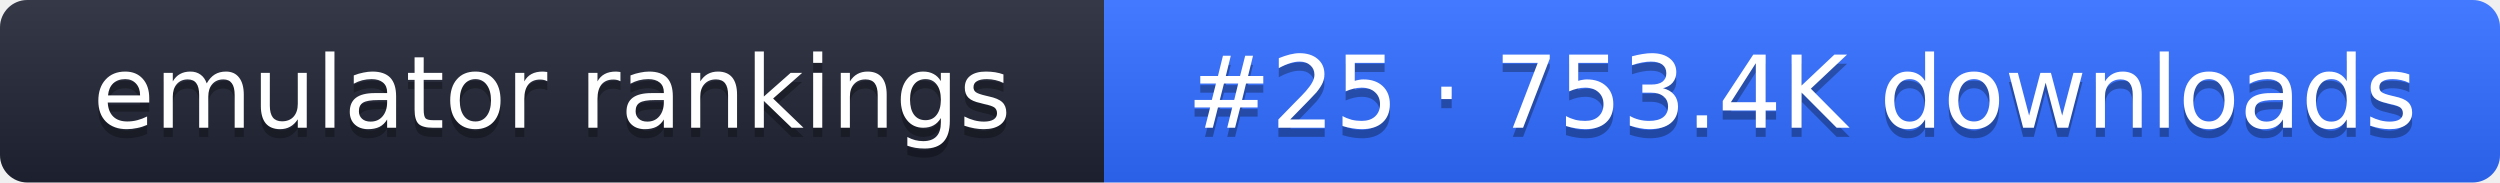
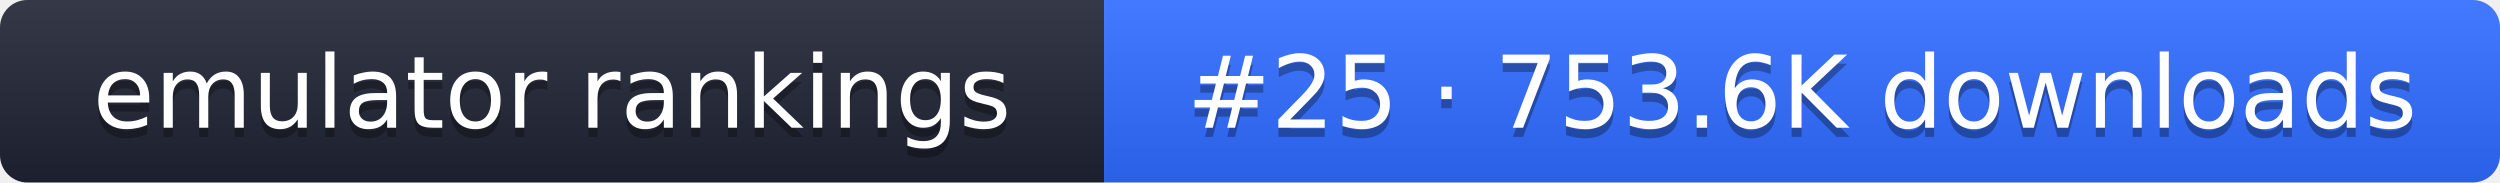
- <svg xmlns="http://www.w3.org/2000/svg" width="274" height="20" role="img" aria-label="emulator rankings: #25 · 753.4K downloads">
+ <svg xmlns="http://www.w3.org/2000/svg" width="274" height="20" role="img" aria-label="emulator rankings: #25 · 753.6K downloads">
  <linearGradient id="g" x2="0" y2="100%">
    <stop offset="0" stop-color="#fff" stop-opacity=".1" />
    <stop offset="1" stop-opacity=".1" />
  </linearGradient>
  <clipPath id="r">
    <rect width="274" height="20" rx="3" fill="#fff" />
  </clipPath>
  <g clip-path="url(#r)">
    <rect width="121" height="20" fill="#1f2433" />
    <rect x="121" width="153" height="20" fill="#2f6bff" />
    <rect width="274" height="20" fill="url(#g)" />
  </g>
  <g fill="#fff" text-anchor="middle" font-family="Verdana,DejaVu Sans,sans-serif" font-size="11">
    <text x="60.5" y="15" fill="#010101" fill-opacity=".3">emulator rankings</text>
    <text x="60.5" y="14">emulator rankings</text>
-     <text x="197.5" y="15" fill="#010101" fill-opacity=".3">#25 · 753.4K downloads</text>
-     <text x="197.5" y="14">#25 · 753.4K downloads</text>
+     <text x="197.5" y="15" fill="#010101" fill-opacity=".3">#25 · 753.6K downloads</text>
+     <text x="197.5" y="14">#25 · 753.6K downloads</text>
  </g>
</svg>
